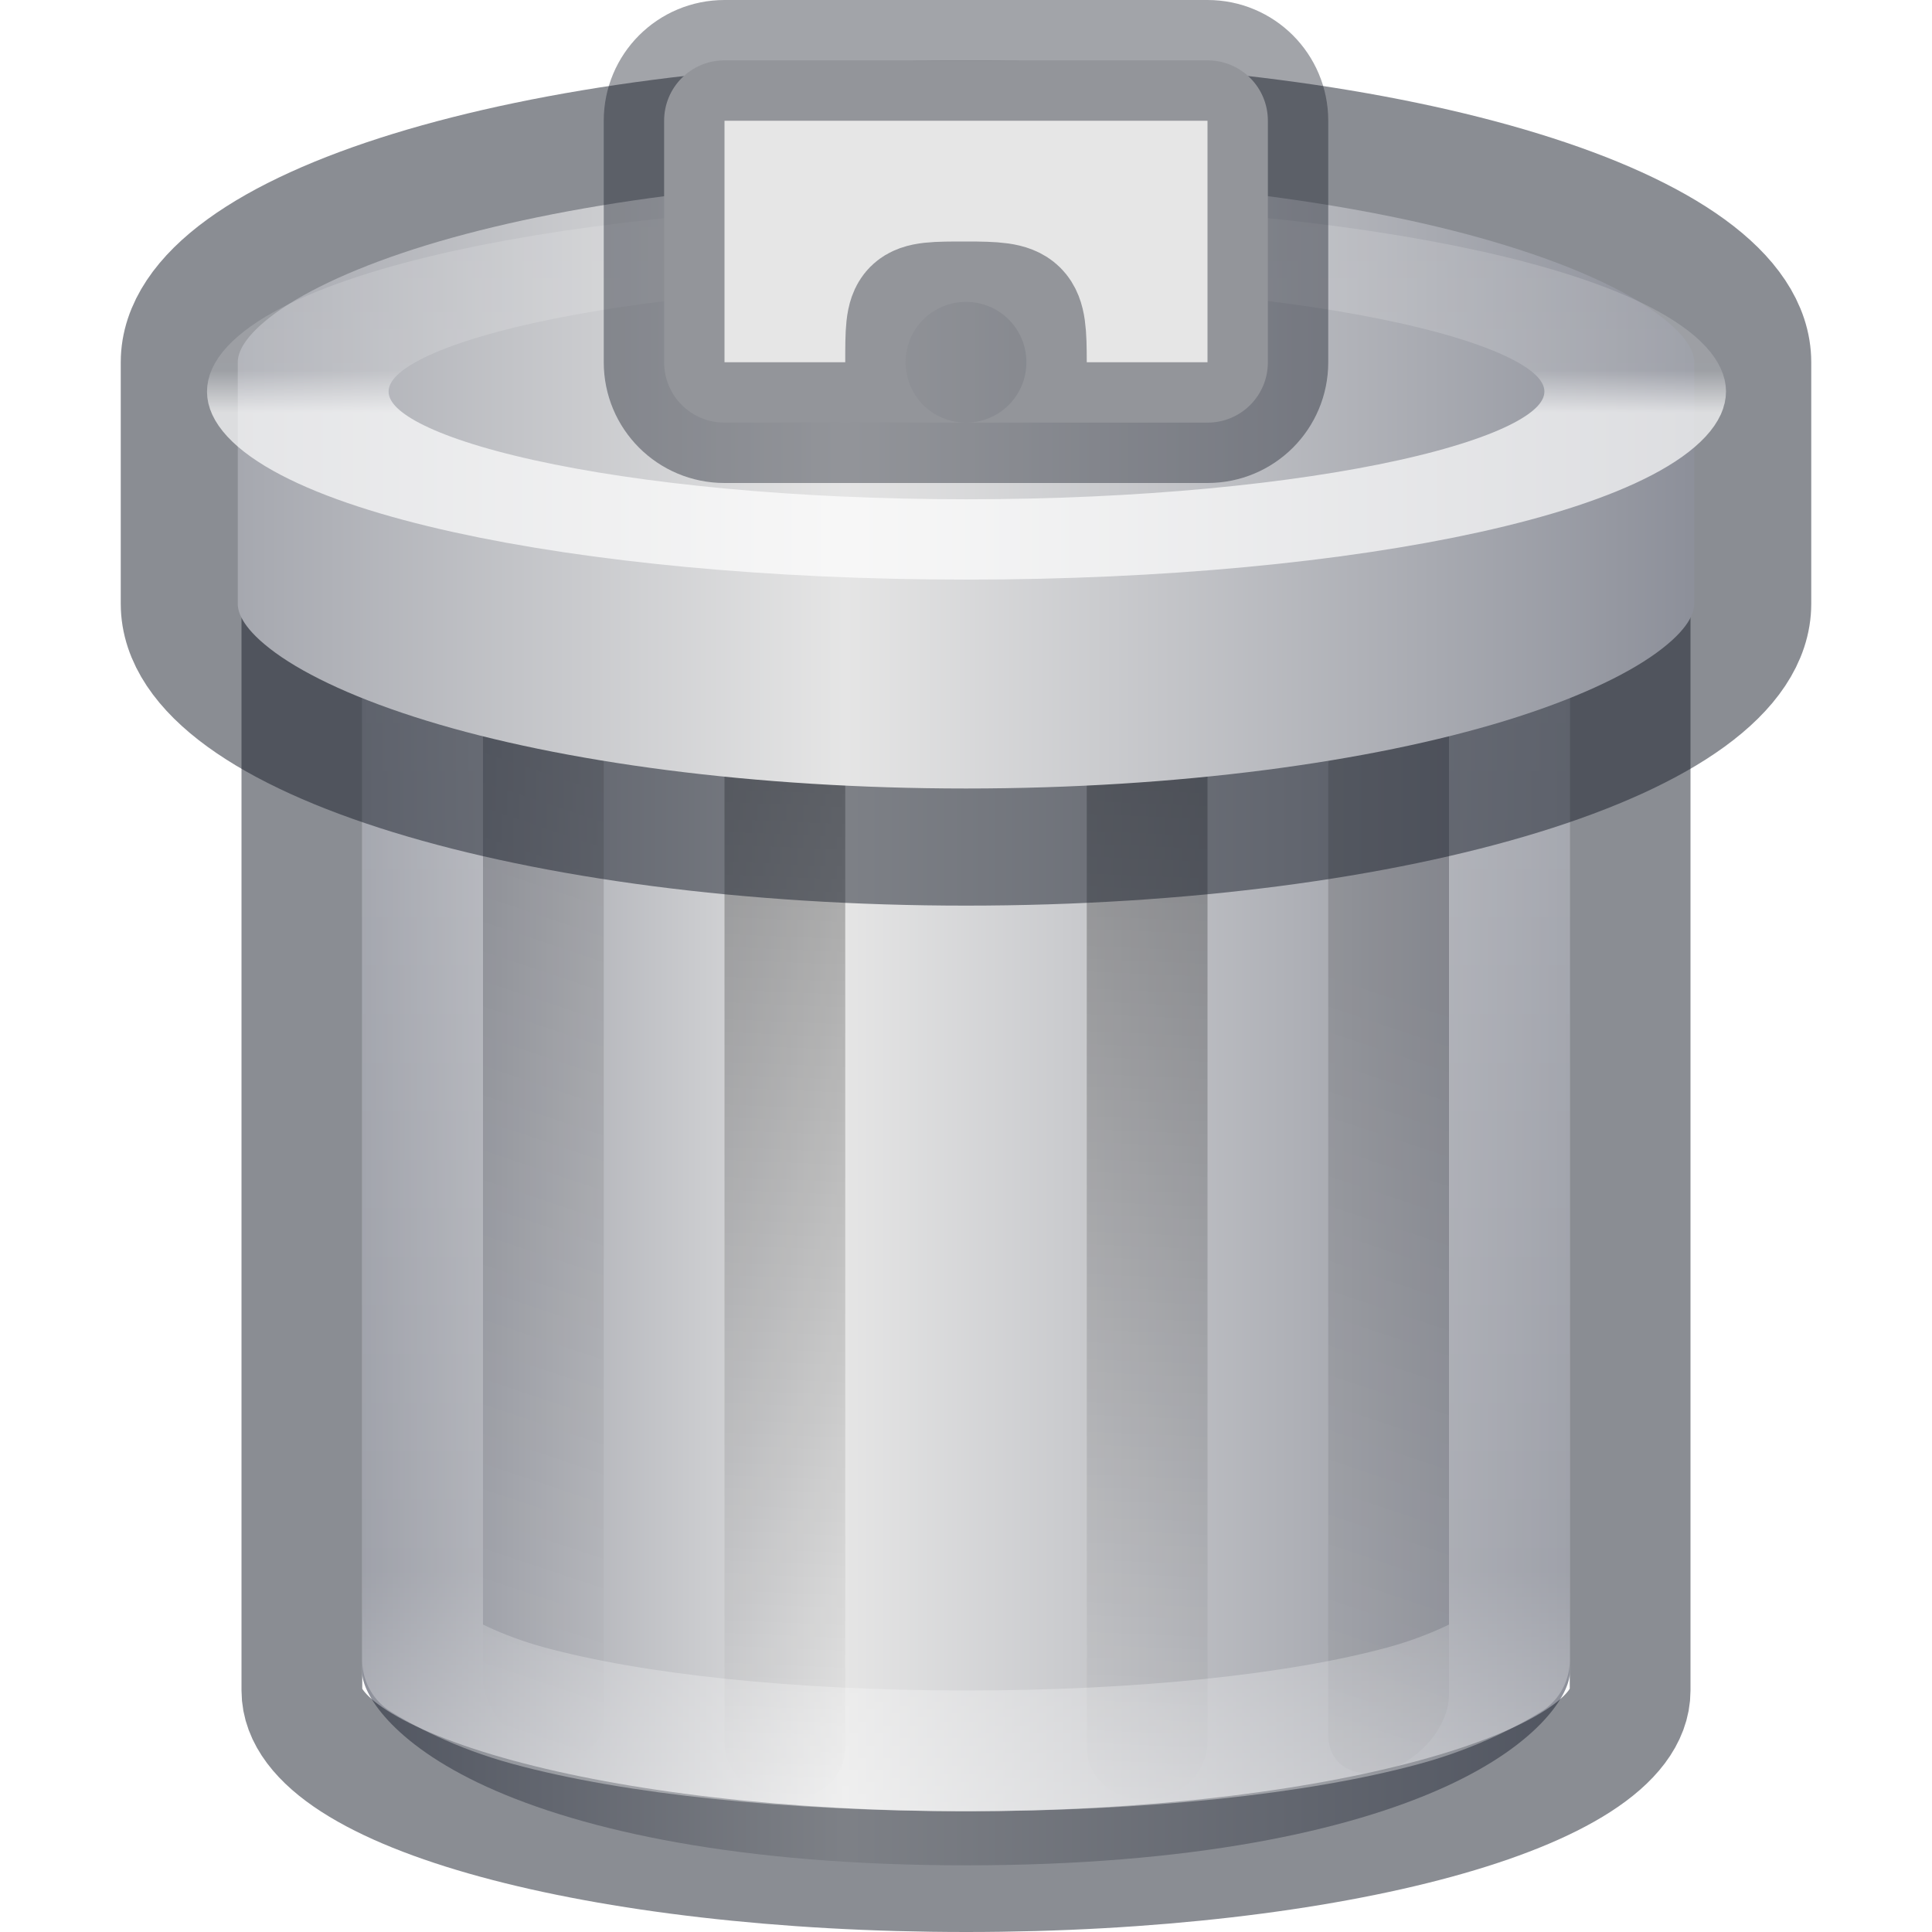
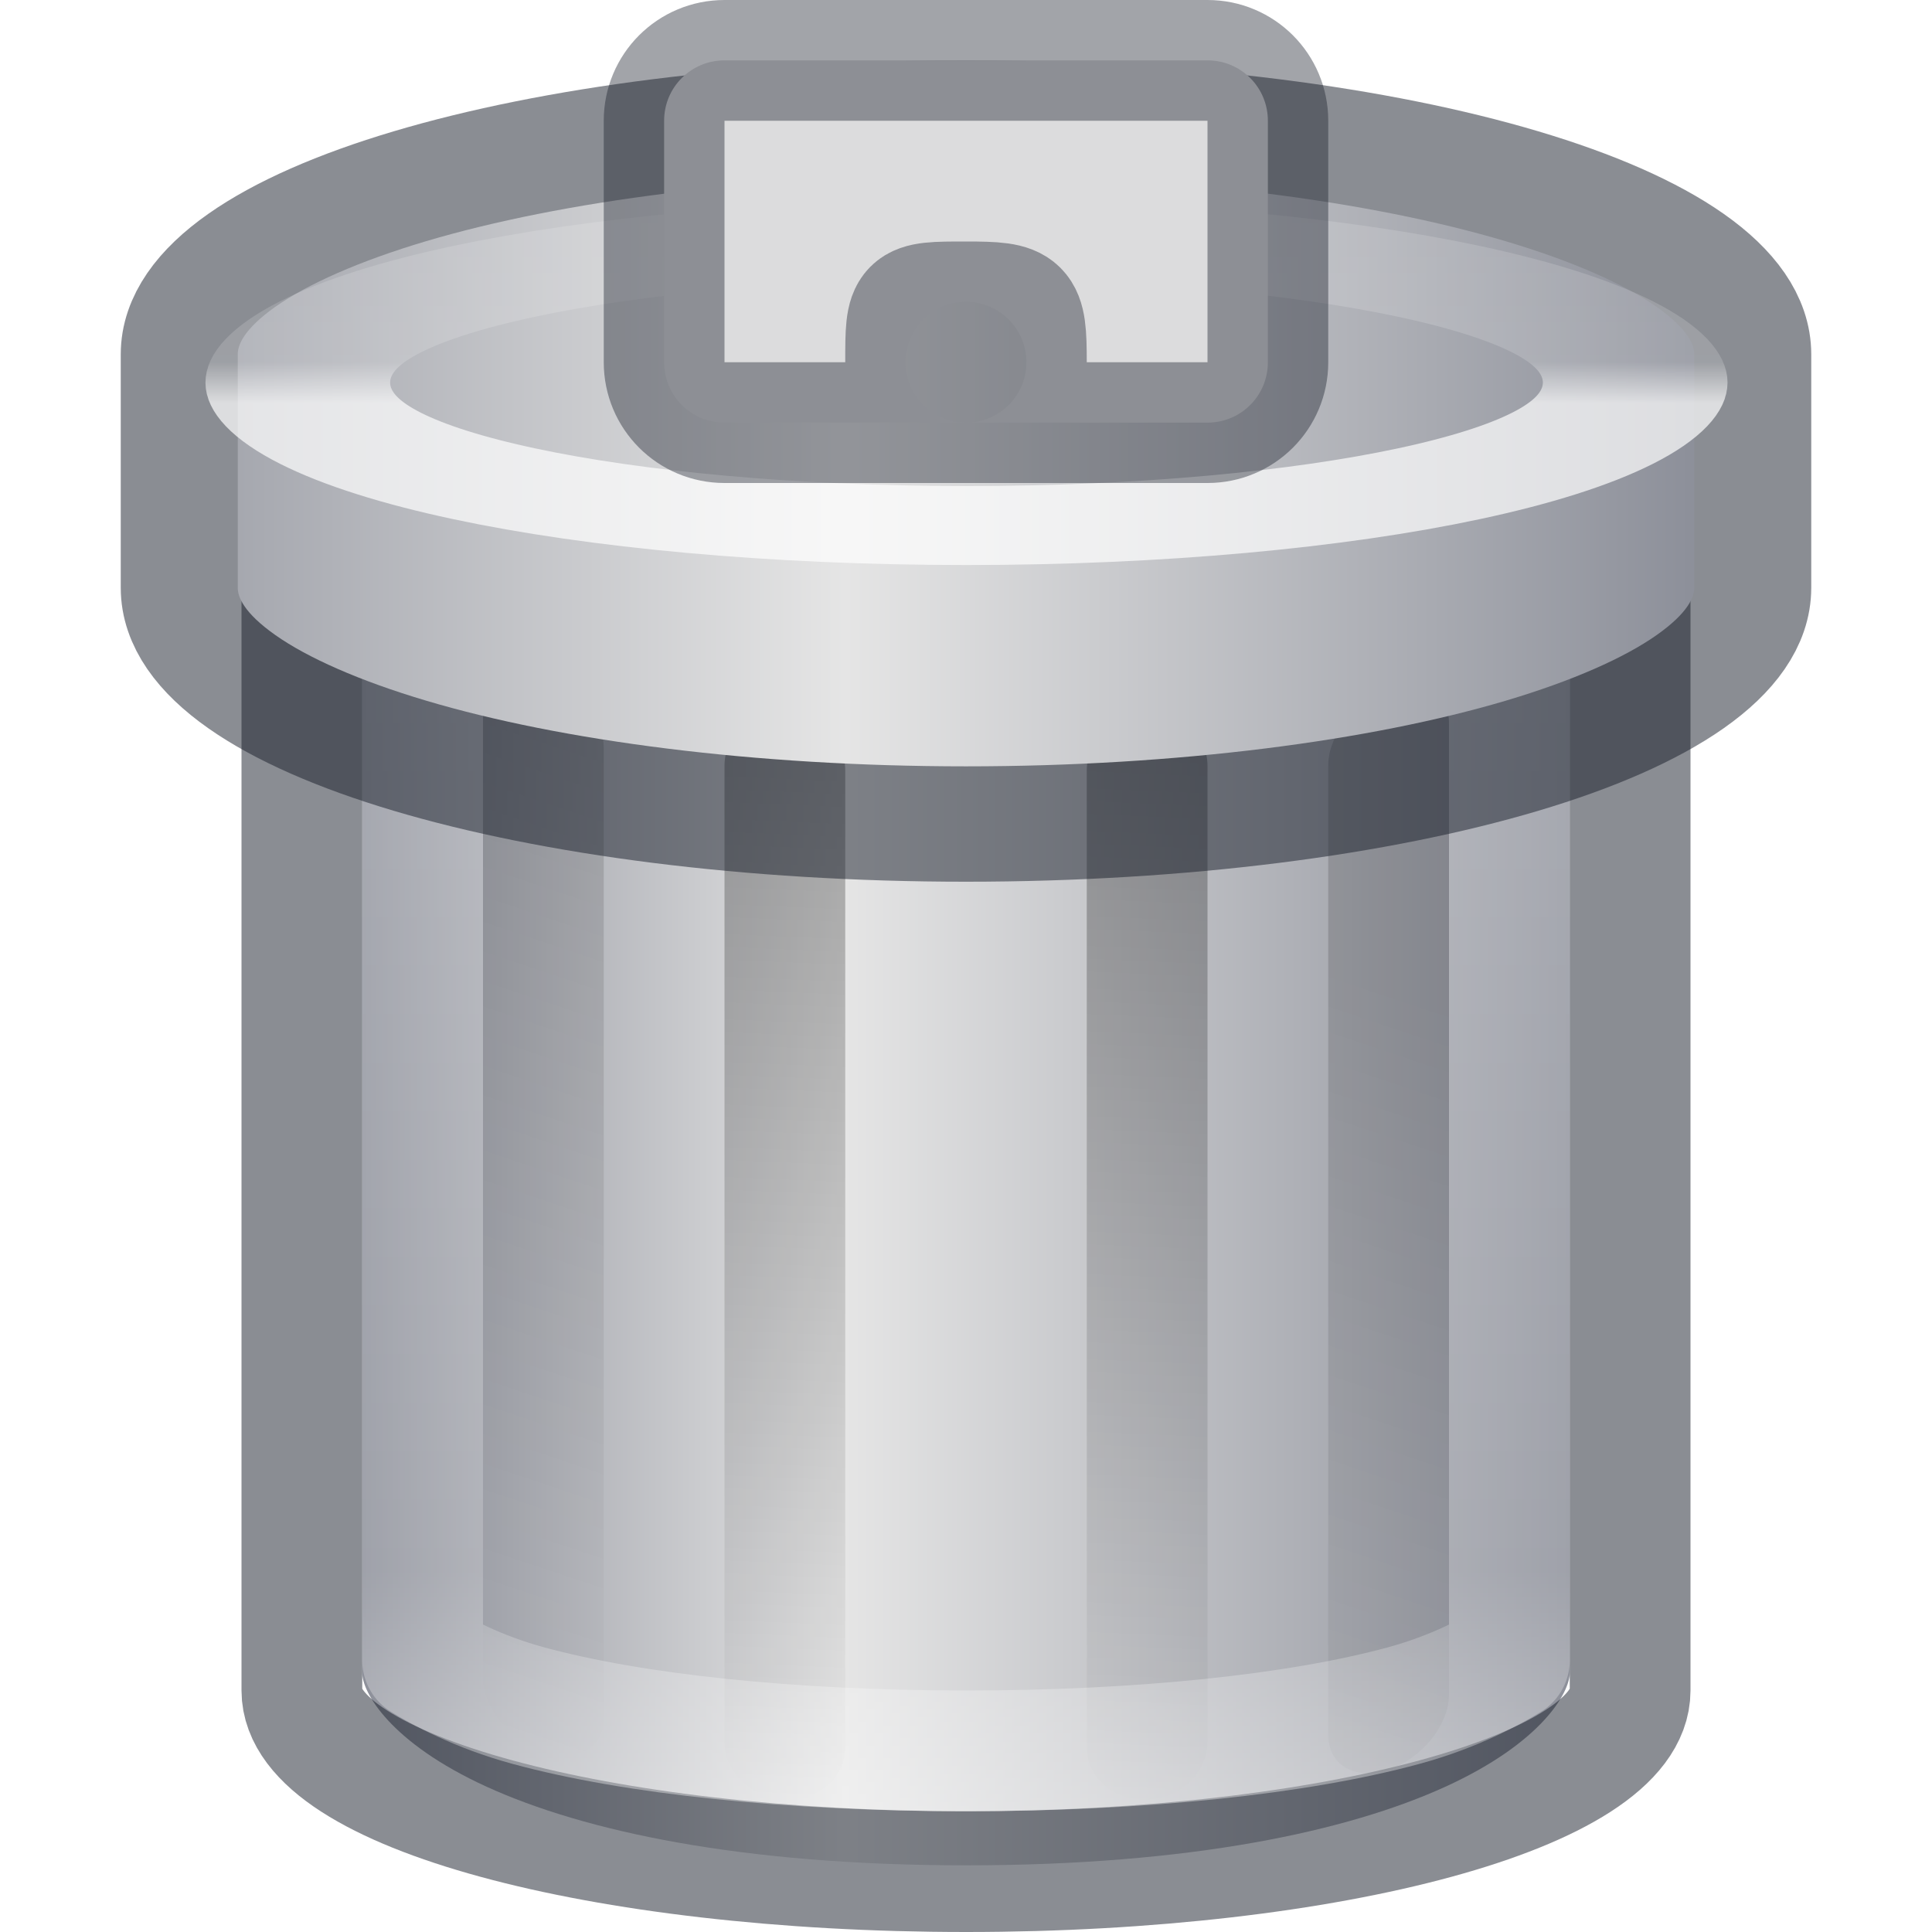
<svg xmlns="http://www.w3.org/2000/svg" xmlns:xlink="http://www.w3.org/1999/xlink" version="1.1" width="16" height="16" id="svg3162">
  <defs id="defs3164">
    <linearGradient id="linearGradient4238">
      <stop offset="0" style="stop-color:#8d909a;stop-opacity:1;" id="stop4240" />
      <stop id="stop3792" style="stop-color:#e5e5e5;stop-opacity:1;" offset="0.4" />
      <stop offset="1" style="stop-color:#8d909a;stop-opacity:1;" id="stop4242" />
    </linearGradient>
    <linearGradient xlink:href="#linearGradient4238" id="linearGradient4746" gradientUnits="userSpaceOnUse" gradientTransform="matrix(0.4575482,0,0,0.4729844,-1.837284,-3.65587)" spreadMethod="reflect" x1="10.572" y1="26.411" x2="32.428" y2="26.411" />
    <linearGradient xlink:href="#linearGradient3205-2-2-1" id="linearGradient3286-0-8" gradientUnits="userSpaceOnUse" gradientTransform="matrix(0.3333334,0.01405066,0,0.3051132,0.333331,0.8852195)" x1="24" y1="15.502" x2="24" y2="45" />
    <linearGradient id="linearGradient3205-2-2-1">
      <stop id="stop3207-1-6-3" style="stop-color:#000000;stop-opacity:1" offset="0" />
      <stop id="stop3209-1-4-9" style="stop-color:#000000;stop-opacity:0" offset="1" />
    </linearGradient>
    <linearGradient xlink:href="#linearGradient3205-2-2-1" id="linearGradient4748-3-4" gradientUnits="userSpaceOnUse" gradientTransform="matrix(0.3333334,0.1116631,0,0.3030987,-4e-6,0.1893342)" x1="24" y1="13.506" x2="24" y2="43" />
    <linearGradient xlink:href="#linearGradient3205-2-2-1" id="linearGradient3289-0-6" gradientUnits="userSpaceOnUse" gradientTransform="matrix(0.3333334,0.01405066,0,0.3051132,-0.333335,0.8852195)" x1="24" y1="15.502" x2="24" y2="45" />
    <linearGradient y2="43" x2="24" y1="13.506" x1="24" gradientTransform="matrix(0.3333334,0.1116631,0,0.3030987,-2e-8,-0.0262891)" gradientUnits="userSpaceOnUse" id="linearGradient5141" xlink:href="#linearGradient3205-2-2-1" />
    <linearGradient y2="28.903" x2="32.181" y1="13.829" x1="32.181" gradientTransform="matrix(0.7297297,0,0,0.7297297,-14.51441,-6.081971)" gradientUnits="userSpaceOnUse" id="linearGradient5227-8" xlink:href="#linearGradient4404-56-1-1" />
    <linearGradient id="linearGradient4404-56-1-1">
      <stop id="stop4406-5-6-9" style="stop-color:#ffffff;stop-opacity:1" offset="0" />
      <stop id="stop4408-9-5-4" style="stop-color:#ffffff;stop-opacity:0.235" offset="0.091" />
      <stop id="stop4410-63-5-2" style="stop-color:#ffffff;stop-opacity:0.157" offset="0.818" />
      <stop id="stop4412-0-6-0" style="stop-color:#ffffff;stop-opacity:0.392" offset="1" />
    </linearGradient>
    <linearGradient id="linearGradient4404-5-5-1">
      <stop id="stop4406-9-1-0" style="stop-color:#ffffff;stop-opacity:1" offset="0" />
      <stop id="stop4408-7-4-4" style="stop-color:#ffffff;stop-opacity:0.235" offset="0.091" />
      <stop id="stop4410-6-4-0" style="stop-color:#ffffff;stop-opacity:0.157" offset="0.818" />
      <stop id="stop4412-1-5-5" style="stop-color:#ffffff;stop-opacity:0.392" offset="1" />
    </linearGradient>
    <linearGradient y2="28.903" x2="32.181" y1="13.829" x1="32.181" gradientTransform="matrix(0.7297297,0,0,0.7297297,3.516668,-7.091394)" gradientUnits="userSpaceOnUse" id="linearGradient5330" xlink:href="#linearGradient4404-5-5-1" />
    <linearGradient id="linearGradient4238-0">
      <stop offset="0" style="stop-color:#8d909a;stop-opacity:1" id="stop4240-2" />
      <stop offset="1" style="stop-color:#e5e5e5;stop-opacity:1" id="stop4242-27" />
    </linearGradient>
    <linearGradient xlink:href="#linearGradient4238-0" id="linearGradient5420" gradientUnits="userSpaceOnUse" gradientTransform="matrix(0.4575482,0,0,0.4729844,-1.837284,-3.65587)" spreadMethod="reflect" x1="34.613" y1="26.411" x2="19.314" y2="26.411" />
  </defs>
  <g id="layer2" style="display:inline" />
  <g id="layer3">
    <path style="fill:url(#linearGradient4746);fill-opacity:1;fill-rule:nonzero;stroke:none;stroke-width:1.019;marker:none;visibility:visible;display:inline;overflow:visible" id="path4744" d="m 3,4.031 0,9.438 C 3,13.621 3.226,14.022 4.031,14.375 4.837,14.728 6.138,15 8,15 9.862,15 11.163,14.728 11.969,14.375 12.774,14.022 13,13.621 13,13.469 l 0,-9.438 -10,0 z" transform="matrix(1,0,0,1.040834,0,-0.164613)" />
    <path style="opacity:0.5;color:#000000;fill:none;stroke:#161b28;stroke-width:1;stroke-linecap:butt;stroke-linejoin:miter;stroke-miterlimit:4;stroke-opacity:1;stroke-dasharray:none;stroke-dashoffset:0;marker:none;visibility:visible;display:inline;overflow:visible;enable-background:accumulate" d="m 2.5,3.5 0,10.5 c 0,0.828 2.462,1.5 5.5,1.5 3.038,0 5.5,-0.672 5.5,-1.5 l 0,-10.5 z" id="path5019" />
    <path style="opacity:0.15;fill:url(#linearGradient5141);fill-opacity:1;fill-rule:nonzero;stroke:none;stroke-width:1;marker:none;visibility:visible;display:inline;overflow:visible;enable-background:accumulate" id="path3772-3-2" d="M 4.5,5.575 C 4.777,5.668 5,5.945 5,6.197 L 5,14.227 C 5,14.479 4.777,14.607 4.5,14.514 4.223,14.422 4,14.144 4,13.892 L 4,5.862 C 4,5.61 4.223,5.482 4.5,5.575 z" />
    <path style="opacity:0.15;fill:url(#linearGradient4748-3-4);fill-opacity:1;fill-rule:nonzero;stroke:none;stroke-width:1;marker:none;visibility:visible;display:inline;overflow:visible;enable-background:accumulate" id="path3287-8-4" d="M 11.5,5.716 C 11.223,5.808 11,6.086 11,6.338 l 0,8.03 c 0,0.252 0.223,0.38 0.5,0.287 C 11.777,14.562 12,14.285 12,14.033 L 12,6.003 C 12,5.751 11.777,5.623 11.5,5.716 z" />
    <path style="opacity:0.3;fill:url(#linearGradient3289-0-6);fill-opacity:1;fill-rule:nonzero;stroke:none;stroke-width:1;marker:none;visibility:visible;display:inline;overflow:visible;enable-background:accumulate" id="path3778-2-1" d="M 6.5,5.904 C 6.777,5.916 7,6.13 7,6.383 L 7,14.467 C 7,14.72 6.777,14.915 6.5,14.903 6.223,14.892 6,14.678 6,14.425 L 6,6.341 C 6,6.087 6.223,5.893 6.5,5.904 z" />
    <path style="opacity:0.3;fill:url(#linearGradient3286-0-8);fill-opacity:1;fill-rule:nonzero;stroke:none;stroke-width:1;marker:none;visibility:visible;display:inline;overflow:visible;enable-background:accumulate" id="path3293-9-3" d="M 9.5,5.904 C 9.223,5.916 9,6.13 9,6.383 L 9,14.467 c 0,0.254 0.223,0.448 0.5,0.437 0.277,-0.012 0.5,-0.225 0.5,-0.479 l 0,-8.084 C 10,6.087 9.777,5.893 9.5,5.904 z" />
    <path style="opacity:1;color:#000000;fill:none;stroke:url(#linearGradient5227-8);stroke-width:1;stroke-linecap:round;stroke-linejoin:round;stroke-miterlimit:4;stroke-opacity:1;stroke-dasharray:none;stroke-dashoffset:0;marker:none;visibility:visible;display:inline;overflow:visible;enable-background:accumulate" id="path5208" d="m 3.5,4.5 0,9.25 c 0.147,0.091 0.452,0.26 0.875,0.375 C 5.248,14.363 6.554,14.5 8,14.5 c 1.446,0 2.752,-0.137 3.625,-0.375 0.423,-0.115 0.728,-0.284 0.875,-0.375 l 0,-9.25 -9,0 z" />
-     <path style="opacity:0.5;color:#000000;fill:none;stroke:#161b28;stroke-width:1;stroke-linecap:butt;stroke-linejoin:miter;stroke-miterlimit:4;stroke-opacity:1;stroke-dasharray:none;stroke-dashoffset:0;marker:none;visibility:visible;display:inline;overflow:visible;enable-background:accumulate" d="M 8,1 C 4.41,1 1.5,1.895 1.5,3 l 0,2 c 0,1.105 2.91,2 6.5,2 3.59,0 6.5,-0.895 6.5,-2 l 0,-2 C 14.5,1.895 11.59,1 8,1 z" id="path5019-9" />
-     <path style="color:#000000;fill:url(#linearGradient5420);fill-opacity:1;fill-rule:nonzero;stroke:none;stroke-width:1.039;marker:none;visibility:visible;display:inline;overflow:visible;enable-background:accumulate" id="path5418" d="m 8,1.469 c -1.757,0 -3.354,0.22 -4.469,0.562 -0.557,0.171 -0.985,0.369 -1.25,0.562 C 2.016,2.787 1.969,2.923 1.969,3 l 0,2 c 0,0.077 0.047,0.213 0.312,0.406 0.265,0.193 0.693,0.391 1.25,0.562 1.114,0.343 2.712,0.562 4.469,0.562 1.757,0 3.354,-0.22 4.469,-0.562 0.557,-0.171 0.985,-0.369 1.25,-0.562 C 13.984,5.213 14.031,5.077 14.031,5 l 0,-2 c 0,-0.077 -0.047,-0.213 -0.312,-0.406 -0.265,-0.193 -0.693,-0.391 -1.25,-0.562 C 11.354,1.688 9.757,1.469 8,1.469 z" />
-     <path style="opacity:0.7;color:#000000;fill:none;stroke:url(#linearGradient5330);stroke-width:1.901;stroke-linecap:round;stroke-linejoin:round;stroke-miterlimit:4;stroke-opacity:1;stroke-dasharray:none;stroke-dashoffset:0;marker:none;visibility:visible;display:inline;overflow:visible;enable-background:accumulate" id="path4564-1-6" d="m 33,3.5 a 7,3.5 0 1 1 -14,0 7,3.5 0 1 1 14,0 z" transform="matrix(0.7911205,0,0,-0.3499435,-12.56502,4.467321)" />
-     <path style="color:#000000;fill:#e6e6e6;fill-opacity:1;fill-rule:nonzero;stroke:none;stroke-width:1.019;marker:none;visibility:visible;display:inline;overflow:visible;enable-background:accumulate" d="M 6,0.5 C 5.723,0.5 5.5,0.723 5.5,1 l 0,2 c 0,0.277 0.223,0.5 0.5,0.5 l 2,0 C 7.723,3.5 7.5,3.277 7.5,3 7.5,2.723 7.723,2.5 8,2.5 8.277,2.5 8.5,2.723 8.5,3 8.5,3.277 8.277,3.5 8,3.5 l 2,0 c 0.277,0 0.5,-0.223 0.5,-0.5 l 0,-2 C 10.5,0.723 10.277,0.5 10,0.5 l -4,0 z" id="rect4605-2-4-3" />
+     <path style="opacity:0.5;color:#000000;fill:none;stroke:#161b28;stroke-width:1;stroke-linecap:butt;stroke-linejoin:miter;stroke-miterlimit:4;stroke-opacity:1;stroke-dasharray:none;stroke-dashoffset:0;marker:none;visibility:visible;display:inline;overflow:visible;enable-background:accumulate" d="M 8,1 C 4.41,1 1.5,1.866 1.5,2.934 l 0,1.934 c 0,1.068 2.91,1.934 6.5,1.934 3.59,0 6.5,-0.866 6.5,-1.934 l 0,-1.934 C 14.5,1.866 11.59,1 8,1 z" id="path5019-9" />
+     <path style="color:#000000;fill:url(#linearGradient5420);fill-opacity:1;fill-rule:nonzero;stroke:none;stroke-width:1.039;marker:none;visibility:visible;display:inline;overflow:visible;enable-background:accumulate" id="path5418" d="m 8,1.469 c -1.757,0 -3.354,0.22 -4.469,0.562 -0.557,0.171 -0.985,0.369 -1.25,0.562 C 2.016,2.787 1.969,2.923 1.969,3 l 0,2 c 0,0.077 0.047,0.213 0.312,0.406 0.265,0.193 0.693,0.391 1.25,0.562 1.114,0.343 2.712,0.562 4.469,0.562 1.757,0 3.354,-0.22 4.469,-0.562 0.557,-0.171 0.985,-0.369 1.25,-0.562 C 13.984,5.213 14.031,5.077 14.031,5 l 0,-2 c 0,-0.077 -0.047,-0.213 -0.312,-0.406 -0.265,-0.193 -0.693,-0.391 -1.25,-0.562 C 11.354,1.688 9.757,1.469 8,1.469 z" transform="matrix(1,0,0,0.9668222,0,0.03317781)" />
+     <path style="opacity:0.7;color:#000000;fill:none;stroke:url(#linearGradient5330);stroke-width:1.933;stroke-linecap:round;stroke-linejoin:round;stroke-miterlimit:4;stroke-opacity:1;stroke-dasharray:none;stroke-dashoffset:0;marker:none;visibility:visible;display:inline;overflow:visible;enable-background:accumulate" id="path4564-1-6" d="m 33,3.5 a 7,3.5 0 1 1 -14,0 7,3.5 0 1 1 14,0 z" transform="matrix(0.7911205,0,0,-0.3383332,-12.56502,4.352283)" />
+     <path style="color:#000000;fill:#dcdcdd;fill-opacity:1;fill-rule:nonzero;stroke:none;stroke-width:1.019;marker:none;visibility:visible;display:inline;overflow:visible;enable-background:accumulate" d="M 6,0.5 C 5.723,0.5 5.5,0.723 5.5,1 l 0,2 c 0,0.277 0.223,0.5 0.5,0.5 l 2,0 C 7.723,3.5 7.5,3.277 7.5,3 7.5,2.723 7.723,2.5 8,2.5 8.277,2.5 8.5,2.723 8.5,3 8.5,3.277 8.277,3.5 8,3.5 l 2,0 c 0.277,0 0.5,-0.223 0.5,-0.5 l 0,-2 C 10.5,0.723 10.277,0.5 10,0.5 l -4,0 z" id="rect4605-2-4-3" />
    <path style="opacity:0.4;color:#000000;fill:none;stroke:#161b28;stroke-width:1;stroke-linecap:butt;stroke-linejoin:miter;stroke-miterlimit:4;stroke-opacity:1;stroke-dasharray:none;stroke-dashoffset:0;marker:none;visibility:visible;display:inline;overflow:visible;enable-background:accumulate" d="M 6,0.5 C 5.723,0.5 5.5,0.723 5.5,1 l 0,2 c 0,0.277 0.223,0.5 0.5,0.5 l 2,0 C 7.723,3.5 7.5,3.277 7.5,3 7.5,2.499 7.499,2.5 8,2.5 8.476,2.5 8.5,2.524 8.5,3 8.5,3.277 8.277,3.5 8,3.5 l 2,0 c 0.277,0 0.5,-0.223 0.5,-0.5 l 0,-2 C 10.5,0.723 10.277,0.5 10,0.5 z" id="rect4605-3-9" />
  </g>
</svg>
